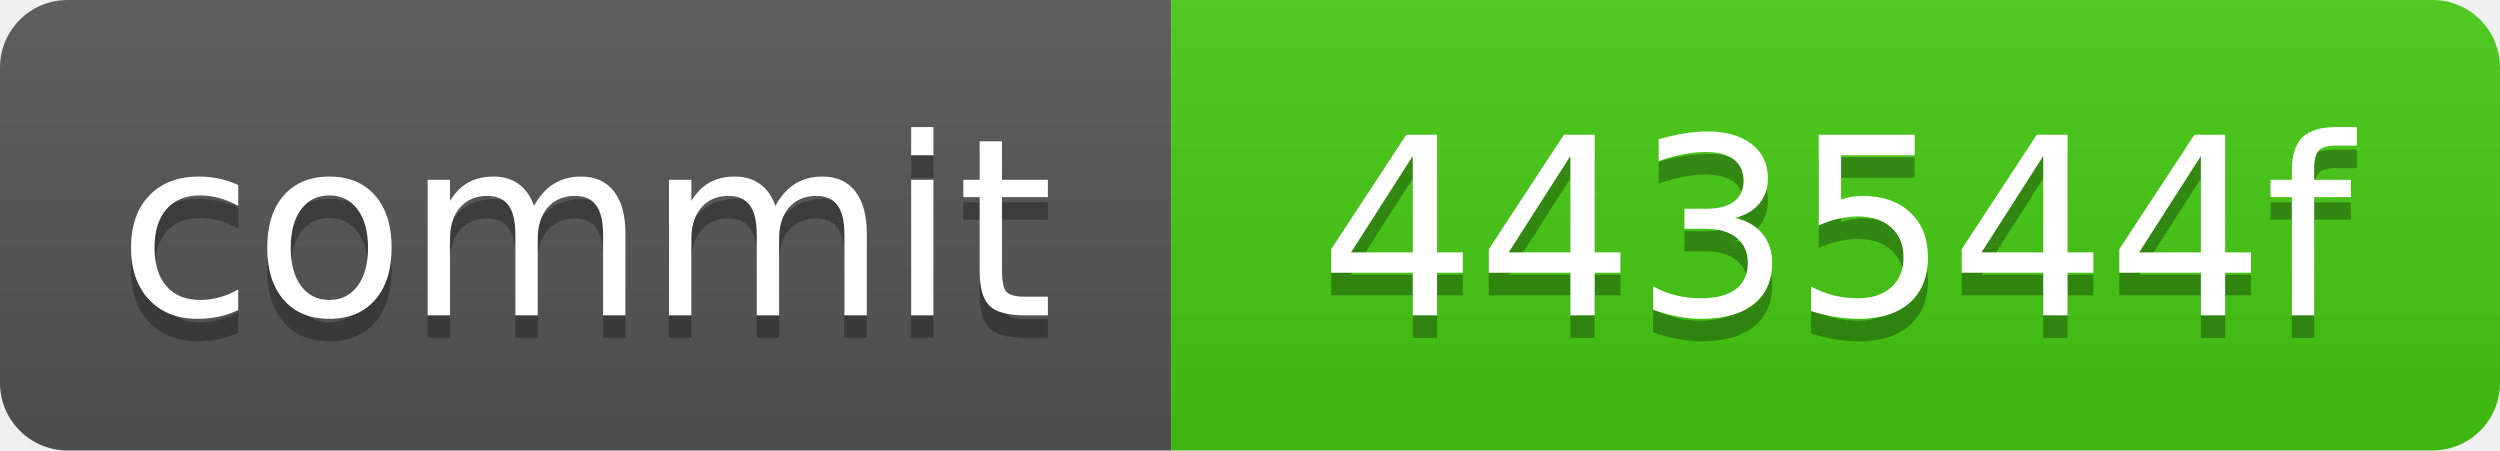
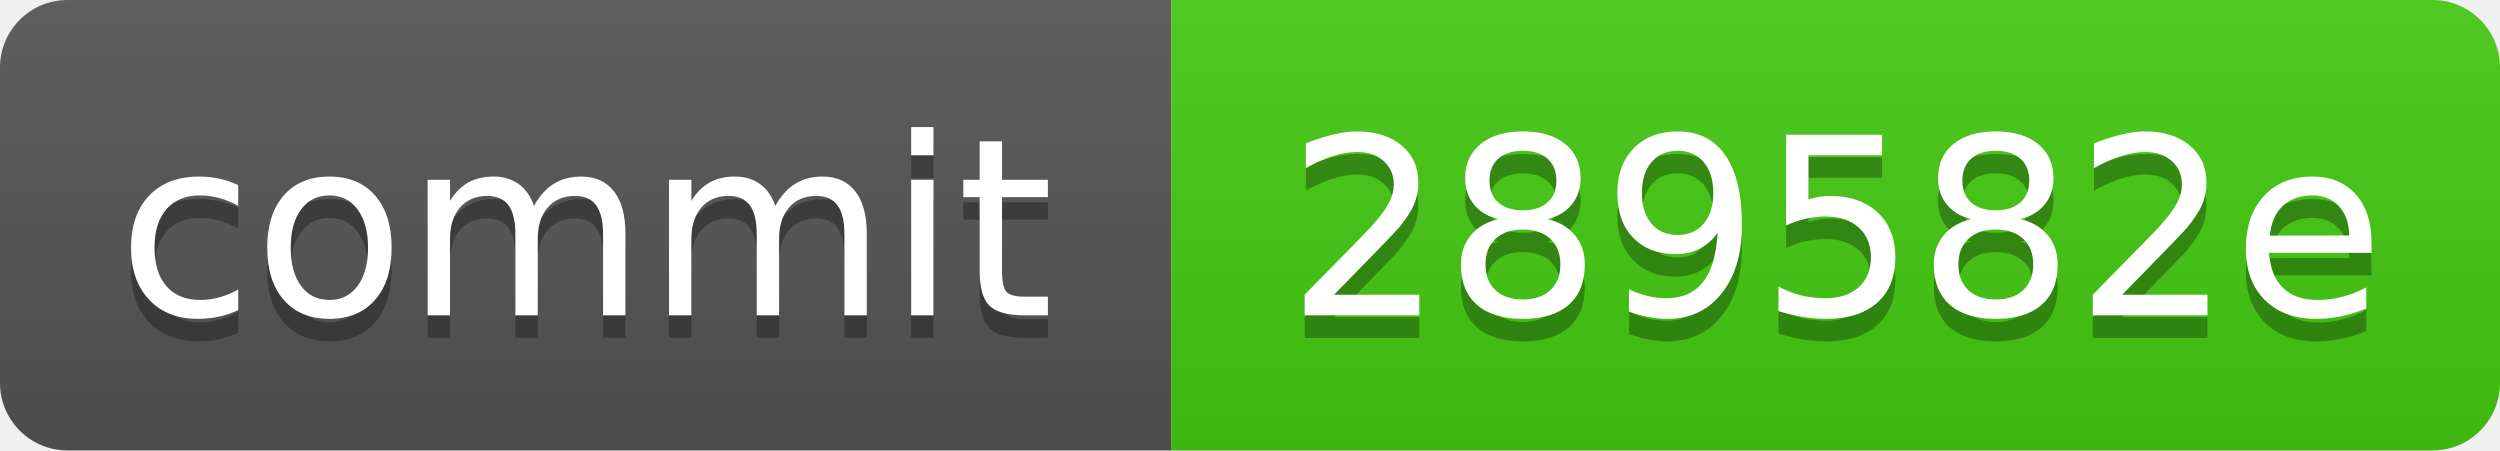
<svg xmlns="http://www.w3.org/2000/svg" xmlns:xlink="http://www.w3.org/1999/xlink" width="111" height="20" role="img">
-   <a target="_blank" xlink:href="https://github.com/symbolic-labs-pub/freedom-that-lasts/commit/443544f656831abcba717da34aea46d0a1c20a25">
+   <a target="_blank" xlink:href="https://github.com/symbolic-labs-pub/freedom-that-lasts/commit/289582e28eed2eed256e837908d10f5267380548">
    <linearGradient id="s" x2="0" y2="100%">
      <stop offset="0" stop-color="#bbb" stop-opacity=".1" />
      <stop offset="1" stop-opacity=".1" />
    </linearGradient>
    <clipPath id="r">
      <rect width="111" height="20" rx="3" fill="#fff" />
    </clipPath>
    <g clip-path="url(#r)">
      <rect width="52" height="20" fill="#555" />
      <rect x="52" width="59" height="20" fill="#4c1" />
      <rect width="111" height="20" fill="url(#s)" />
    </g>
    <g fill="#fff" text-anchor="middle" font-family="Verdana,Geneva,DejaVu Sans,sans-serif" text-rendering="geometricPrecision" font-size="110">
      <text aria-hidden="true" x="260.0" y="150" fill="#010101" fill-opacity=".3" transform="scale(.1)" textLength="420">commit</text>
      <text x="260.0" y="140" transform="scale(.1)" fill="#fff" textLength="420">commit</text>
-       <text aria-hidden="true" x="815.0" y="150" fill="#010101" fill-opacity=".3" transform="scale(.1)" textLength="490">443544f</text>
-       <text x="815.0" y="140" transform="scale(.1)" fill="#fff" textLength="490">443544f</text>
+       <text aria-hidden="true" x="815.0" y="150" fill="#010101" fill-opacity=".3" transform="scale(.1)" textLength="490">289582e</text>
+       <text x="815.0" y="140" transform="scale(.1)" fill="#fff" textLength="490">289582e</text>
    </g>
  </a>
</svg>
